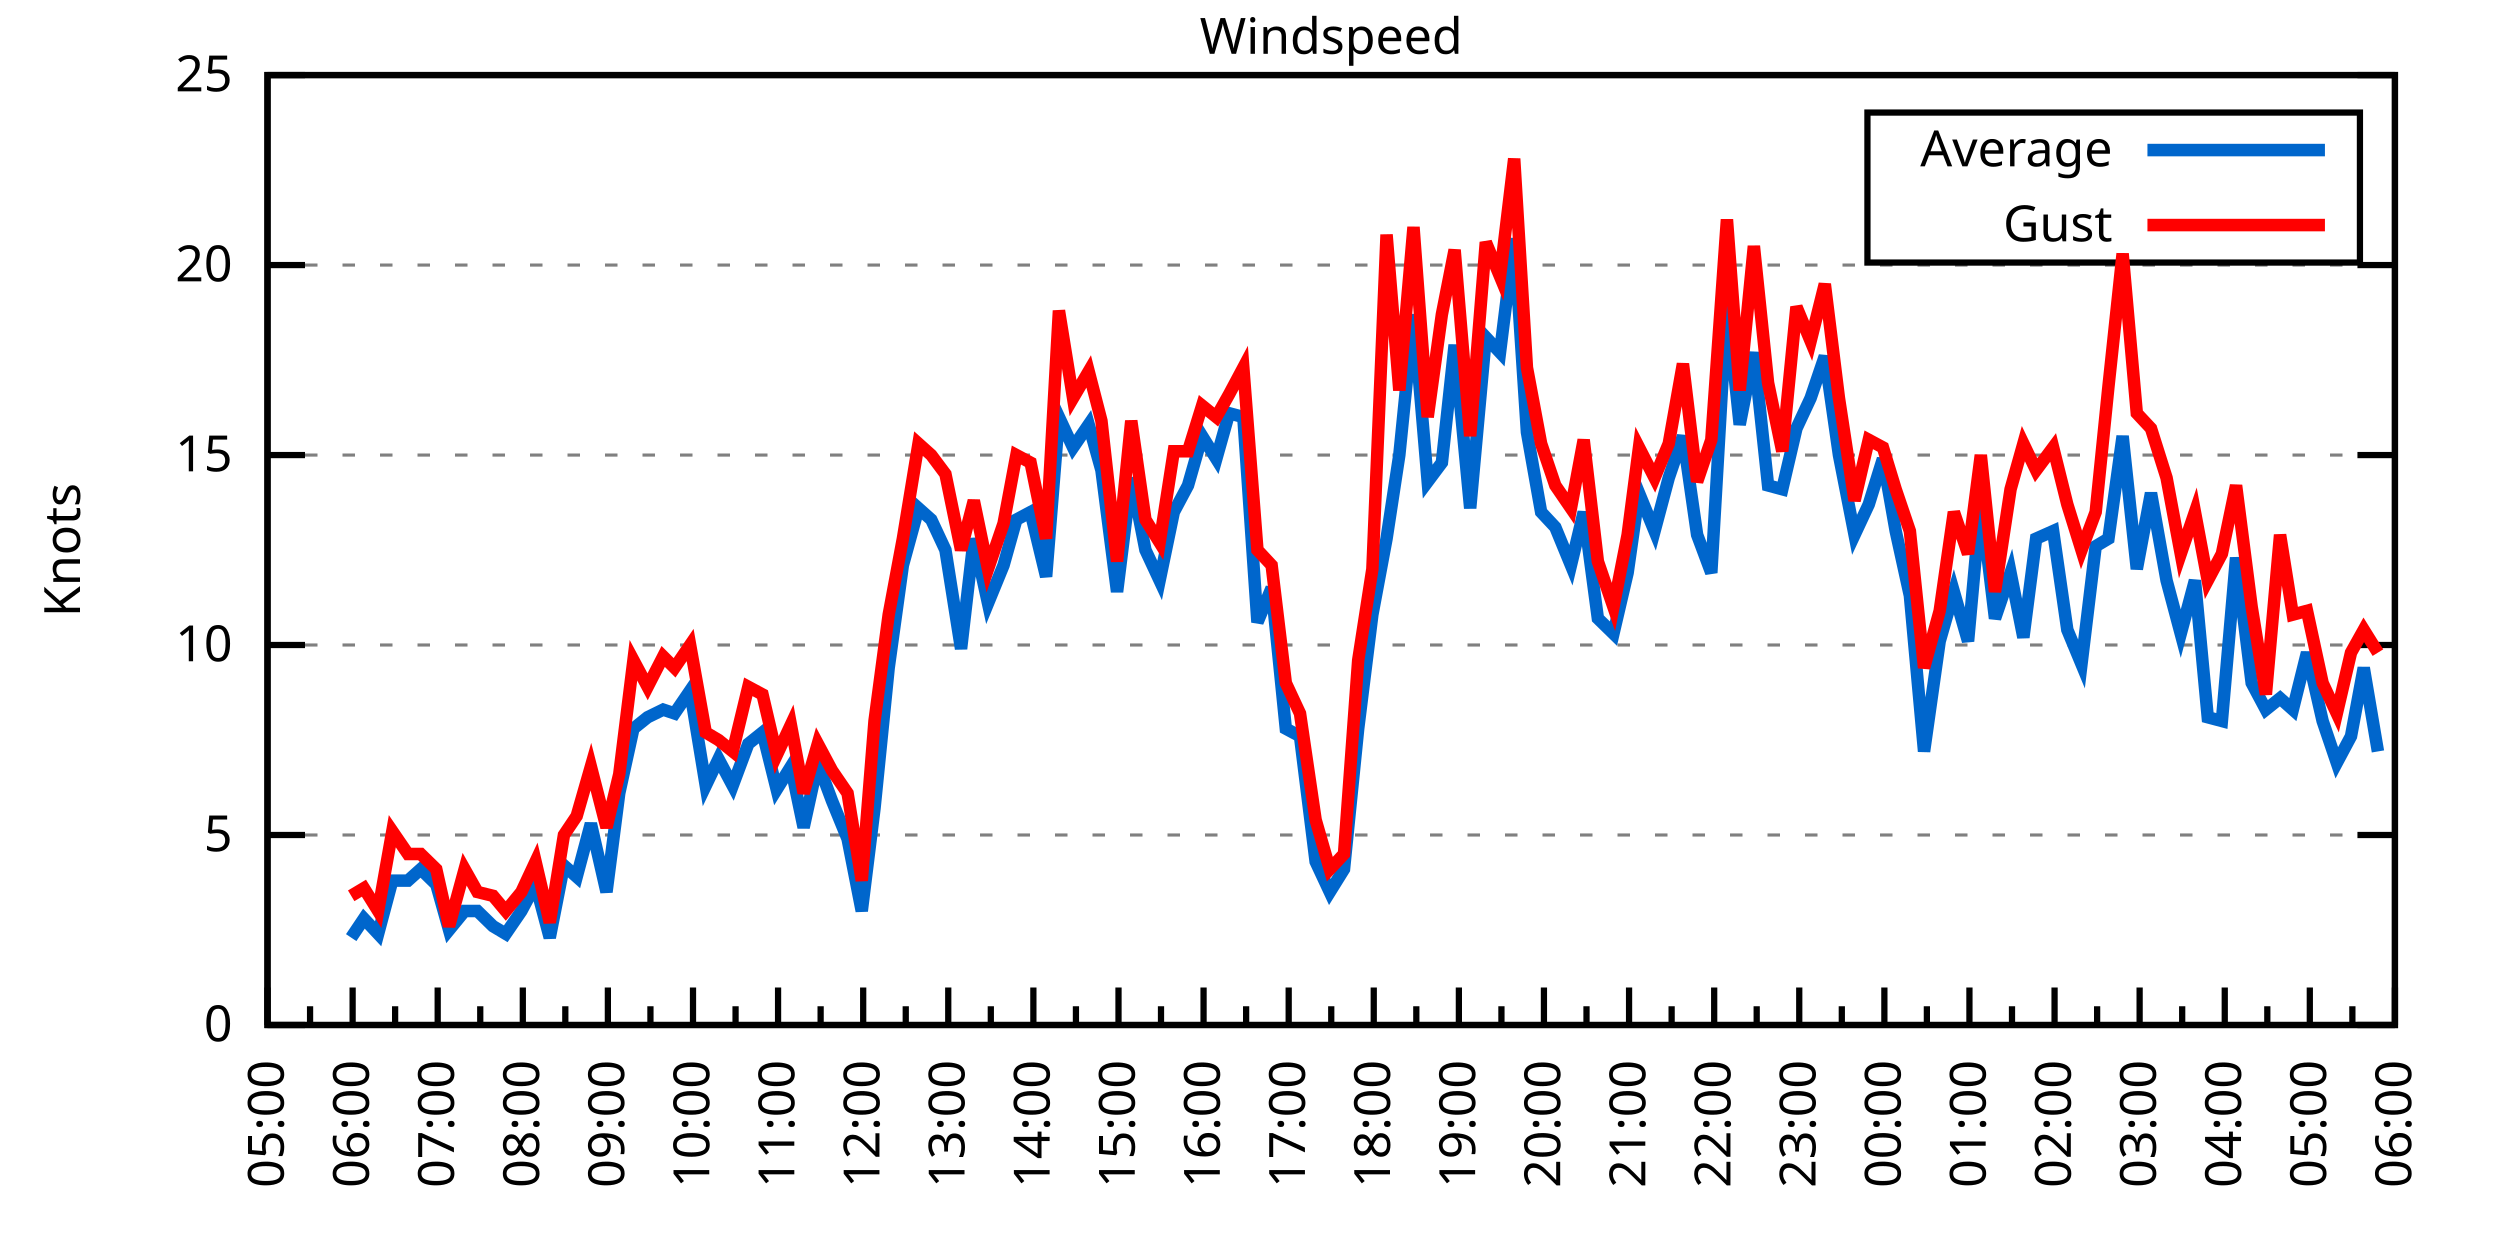
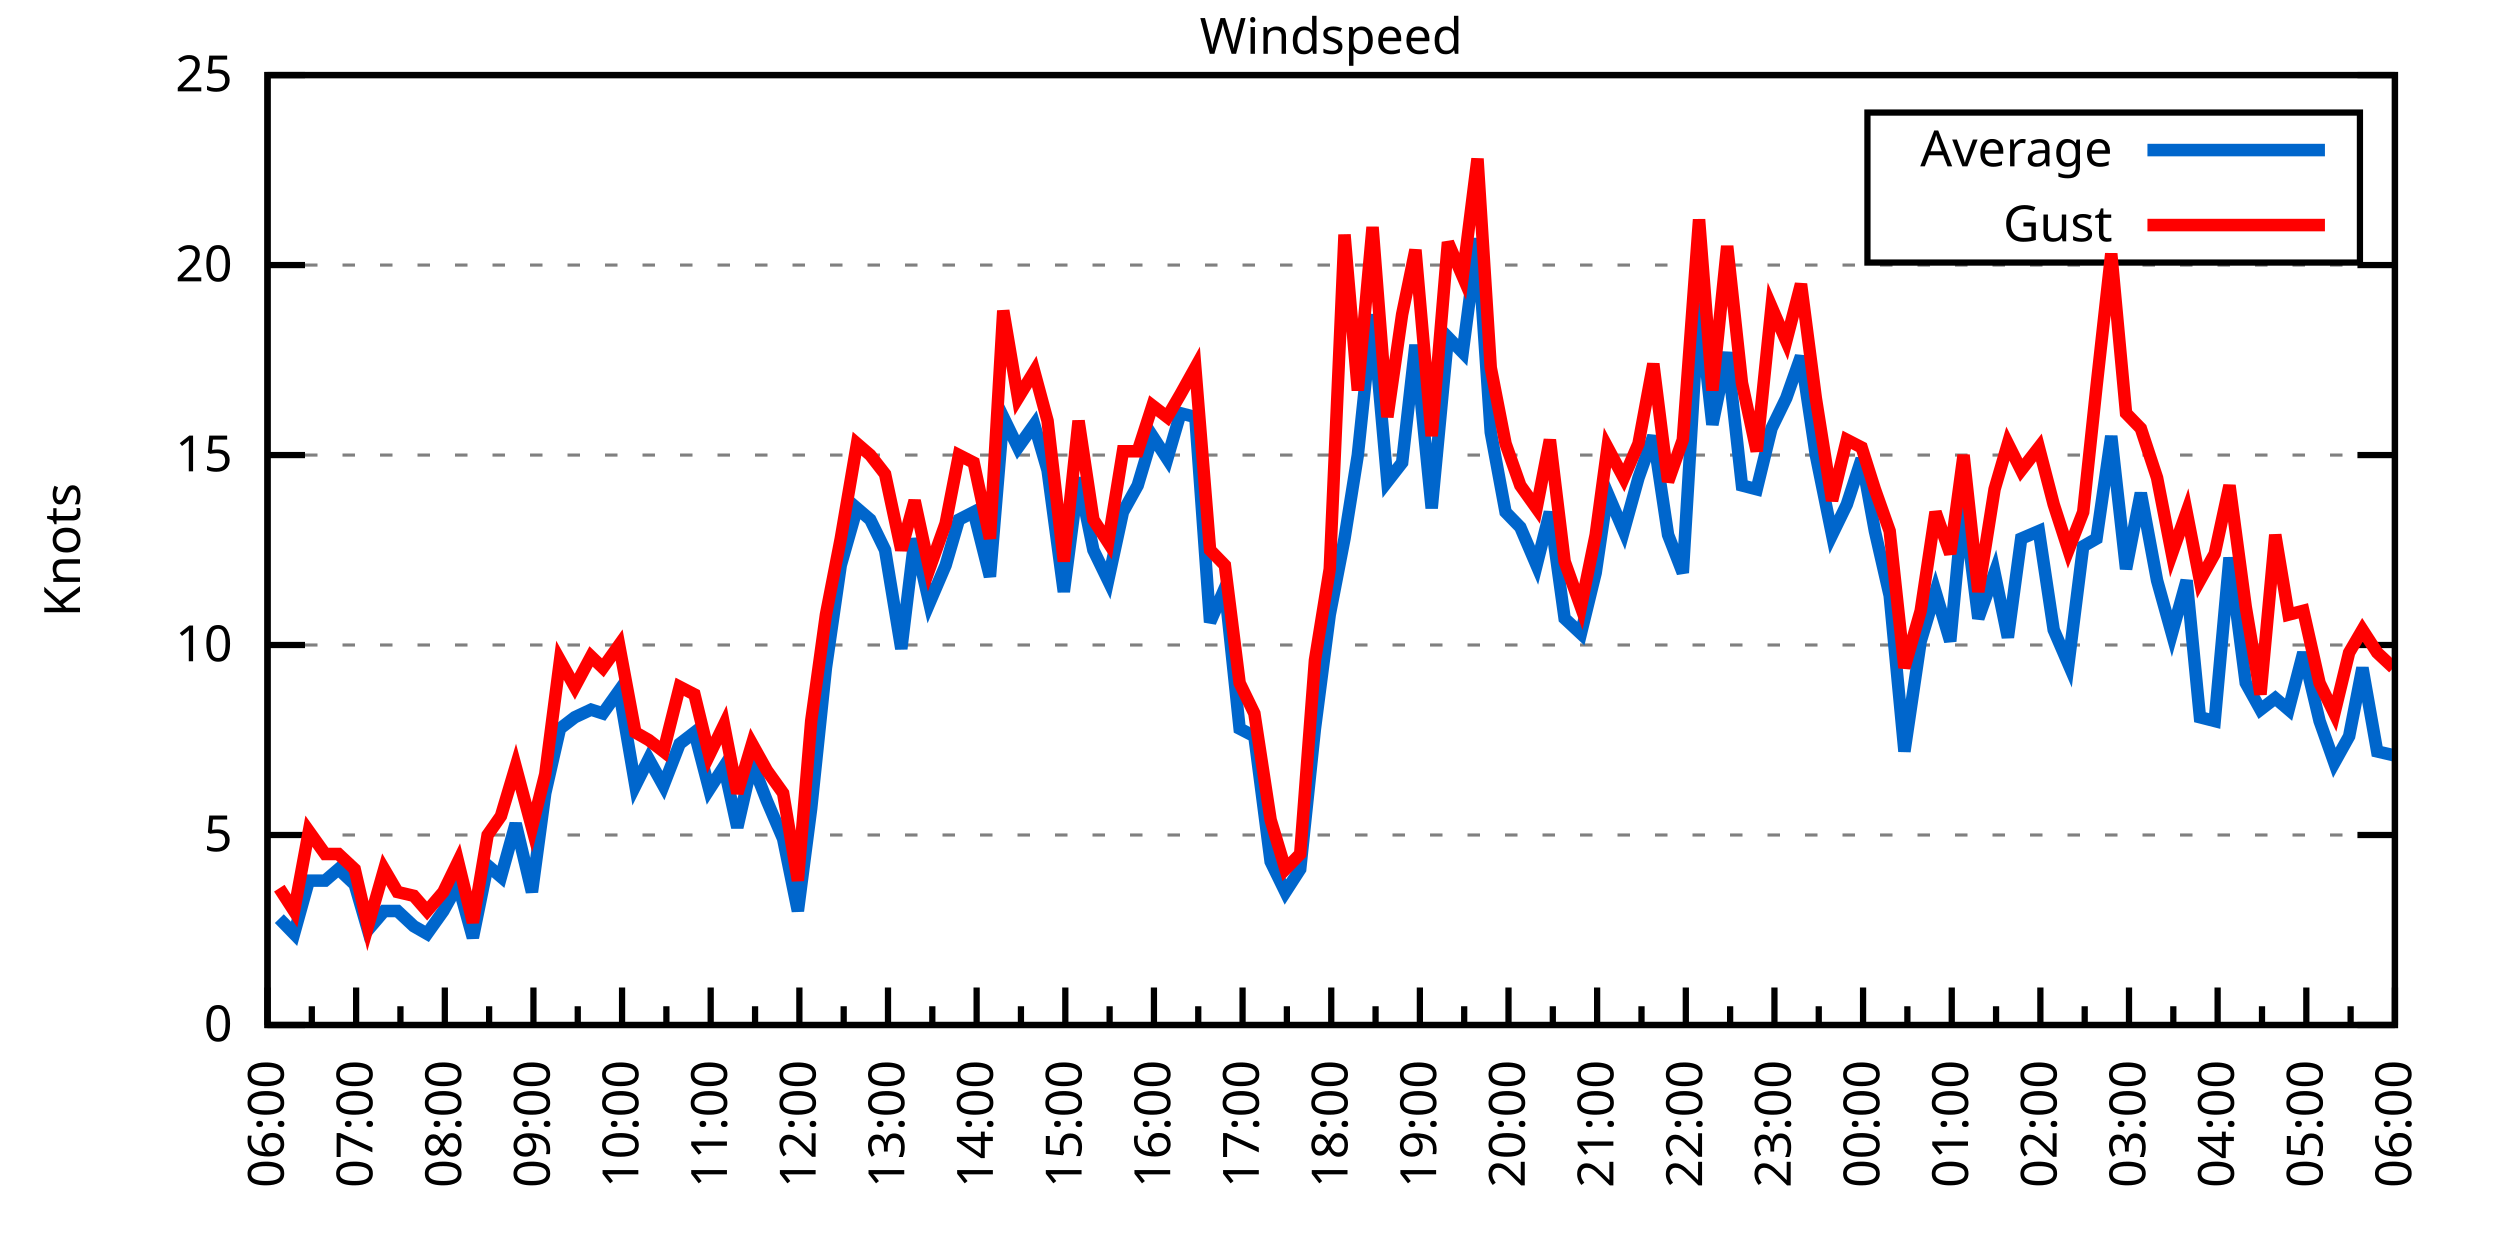
<svg xmlns="http://www.w3.org/2000/svg" xmlns:xlink="http://www.w3.org/1999/xlink" width="400" height="200" viewBox="0 0 400 200">
  <g id="gnuplot_canvas">
    <rect x="0" y="0" width="400" height="200" fill="none" />
    <defs>
      <circle id="gpDot" r="0.5" stroke-width="0.5" stroke="currentColor" />
      <path id="gpPt0" stroke-width="0.333" stroke="currentColor" d="M-1,0 h2 M0,-1 v2" />
      <path id="gpPt1" stroke-width="0.333" stroke="currentColor" d="M-1,-1 L1,1 M1,-1 L-1,1" />
      <path id="gpPt2" stroke-width="0.333" stroke="currentColor" d="M-1,0 L1,0 M0,-1 L0,1 M-1,-1 L1,1 M-1,1 L1,-1" />
      <rect id="gpPt3" stroke-width="0.333" stroke="currentColor" x="-1" y="-1" width="2" height="2" />
      <rect id="gpPt4" stroke-width="0.333" stroke="currentColor" fill="currentColor" x="-1" y="-1" width="2" height="2" />
      <circle id="gpPt5" stroke-width="0.333" stroke="currentColor" cx="0" cy="0" r="1" />
      <use xlink:href="#gpPt5" id="gpPt6" fill="currentColor" stroke="none" />
      <path id="gpPt7" stroke-width="0.333" stroke="currentColor" d="M0,-1.33 L-1.33,0.67 L1.33,0.67 z" />
      <use xlink:href="#gpPt7" id="gpPt8" fill="currentColor" stroke="none" />
      <use xlink:href="#gpPt7" id="gpPt9" stroke="currentColor" transform="rotate(180)" />
      <use xlink:href="#gpPt9" id="gpPt10" fill="currentColor" stroke="none" />
      <use xlink:href="#gpPt3" id="gpPt11" stroke="currentColor" transform="rotate(45)" />
      <use xlink:href="#gpPt11" id="gpPt12" fill="currentColor" stroke="none" />
      <path id="gpPt13" stroke-width="0.333" stroke="currentColor" d="M0,1.330 L1.265,0.411 L0.782,-1.067 L-0.782,-1.076 L-1.265,0.411 z" />
      <use xlink:href="#gpPt13" id="gpPt14" fill="currentColor" stroke="none" />
      <filter id="textbox" filterUnits="objectBoundingBox" x="0" y="0" height="1" width="1">
        <feFlood flood-color="white" flood-opacity="1" result="bgnd" />
        <feComposite in="SourceGraphic" in2="bgnd" operator="atop" />
      </filter>
      <filter id="greybox" filterUnits="objectBoundingBox" x="0" y="0" height="1" width="1">
        <feFlood flood-color="lightgrey" flood-opacity="1" result="grey" />
        <feComposite in="SourceGraphic" in2="grey" operator="atop" />
      </filter>
    </defs>
    <g fill="none" color="white" stroke="currentColor" stroke-width="1.00" stroke-linecap="butt" stroke-linejoin="miter">
</g>
    <g fill="none" color="black" stroke="currentColor" stroke-width="1.00" stroke-linecap="butt" stroke-linejoin="miter">
      <g stroke="none" shape-rendering="crispEdges">
        <polygon fill="rgb(255, 255, 255)" points="42.80,164.00 383.18,164.00 383.18,12.02 42.80,12.02 " />
      </g>
    </g>
    <g fill="none" color="black" stroke="currentColor" stroke-width="1.00" stroke-linecap="butt" stroke-linejoin="miter">
</g>
    <g fill="none" color="black" stroke="black" stroke-width="0.50" stroke-linecap="butt" stroke-linejoin="miter">
</g>
    <g fill="none" color="gray" stroke="currentColor" stroke-width="0.50" stroke-linecap="butt" stroke-linejoin="miter">
      <path stroke="gray" stroke-dasharray="2,4" class="gridline" d="M42.80,164.00 L383.19,164.00  " />
    </g>
    <g fill="none" color="gray" stroke="gray" stroke-width="1.00" stroke-linecap="butt" stroke-linejoin="miter">
</g>
    <g fill="none" color="black" stroke="currentColor" stroke-width="1.00" stroke-linecap="butt" stroke-linejoin="miter">
      <path stroke="black" d="M42.80,164.00 L48.80,164.00 M383.19,164.00 L377.19,164.00  " />
      <g transform="translate(37.20,166.60)" stroke="none" fill="black" font-family="Sans" font-size="8.00" text-anchor="end">
        <text>
          <tspan font-family="Sans"> 0</tspan>
        </text>
      </g>
    </g>
    <g fill="none" color="black" stroke="currentColor" stroke-width="1.00" stroke-linecap="butt" stroke-linejoin="miter">
</g>
    <g fill="none" color="black" stroke="black" stroke-width="0.50" stroke-linecap="butt" stroke-linejoin="miter">
</g>
    <g fill="none" color="gray" stroke="currentColor" stroke-width="0.50" stroke-linecap="butt" stroke-linejoin="miter">
      <path stroke="gray" stroke-dasharray="2,4" class="gridline" d="M42.80,133.60 L383.19,133.60  " />
    </g>
    <g fill="none" color="gray" stroke="gray" stroke-width="1.00" stroke-linecap="butt" stroke-linejoin="miter">
</g>
    <g fill="none" color="black" stroke="currentColor" stroke-width="1.00" stroke-linecap="butt" stroke-linejoin="miter">
      <path stroke="black" d="M42.80,133.60 L48.80,133.60 M383.19,133.60 L377.19,133.60  " />
      <g transform="translate(37.20,136.20)" stroke="none" fill="black" font-family="Sans" font-size="8.00" text-anchor="end">
        <text>
          <tspan font-family="Sans"> 5</tspan>
        </text>
      </g>
    </g>
    <g fill="none" color="black" stroke="currentColor" stroke-width="1.00" stroke-linecap="butt" stroke-linejoin="miter">
</g>
    <g fill="none" color="black" stroke="black" stroke-width="0.50" stroke-linecap="butt" stroke-linejoin="miter">
</g>
    <g fill="none" color="gray" stroke="currentColor" stroke-width="0.50" stroke-linecap="butt" stroke-linejoin="miter">
      <path stroke="gray" stroke-dasharray="2,4" class="gridline" d="M42.80,103.20 L383.19,103.20  " />
    </g>
    <g fill="none" color="gray" stroke="gray" stroke-width="1.00" stroke-linecap="butt" stroke-linejoin="miter">
</g>
    <g fill="none" color="black" stroke="currentColor" stroke-width="1.00" stroke-linecap="butt" stroke-linejoin="miter">
      <path stroke="black" d="M42.80,103.20 L48.80,103.20 M383.19,103.20 L377.19,103.20  " />
      <g transform="translate(37.20,105.80)" stroke="none" fill="black" font-family="Sans" font-size="8.00" text-anchor="end">
        <text>
          <tspan font-family="Sans"> 10</tspan>
        </text>
      </g>
    </g>
    <g fill="none" color="black" stroke="currentColor" stroke-width="1.00" stroke-linecap="butt" stroke-linejoin="miter">
</g>
    <g fill="none" color="black" stroke="black" stroke-width="0.50" stroke-linecap="butt" stroke-linejoin="miter">
</g>
    <g fill="none" color="gray" stroke="currentColor" stroke-width="0.50" stroke-linecap="butt" stroke-linejoin="miter">
      <path stroke="gray" stroke-dasharray="2,4" class="gridline" d="M42.80,72.81 L383.19,72.81  " />
    </g>
    <g fill="none" color="gray" stroke="gray" stroke-width="1.00" stroke-linecap="butt" stroke-linejoin="miter">
</g>
    <g fill="none" color="black" stroke="currentColor" stroke-width="1.00" stroke-linecap="butt" stroke-linejoin="miter">
      <path stroke="black" d="M42.80,72.81 L48.80,72.81 M383.19,72.81 L377.19,72.81  " />
      <g transform="translate(37.20,75.41)" stroke="none" fill="black" font-family="Sans" font-size="8.00" text-anchor="end">
        <text>
          <tspan font-family="Sans"> 15</tspan>
        </text>
      </g>
    </g>
    <g fill="none" color="black" stroke="currentColor" stroke-width="1.00" stroke-linecap="butt" stroke-linejoin="miter">
</g>
    <g fill="none" color="black" stroke="black" stroke-width="0.50" stroke-linecap="butt" stroke-linejoin="miter">
</g>
    <g fill="none" color="gray" stroke="currentColor" stroke-width="0.50" stroke-linecap="butt" stroke-linejoin="miter">
      <path stroke="gray" stroke-dasharray="2,4" class="gridline" d="M42.80,42.41 L383.19,42.41  " />
    </g>
    <g fill="none" color="gray" stroke="gray" stroke-width="1.00" stroke-linecap="butt" stroke-linejoin="miter">
</g>
    <g fill="none" color="black" stroke="currentColor" stroke-width="1.00" stroke-linecap="butt" stroke-linejoin="miter">
      <path stroke="black" d="M42.80,42.41 L48.80,42.41 M383.19,42.41 L377.19,42.41  " />
      <g transform="translate(37.20,45.01)" stroke="none" fill="black" font-family="Sans" font-size="8.00" text-anchor="end">
        <text>
          <tspan font-family="Sans"> 20</tspan>
        </text>
      </g>
    </g>
    <g fill="none" color="black" stroke="currentColor" stroke-width="1.00" stroke-linecap="butt" stroke-linejoin="miter">
</g>
    <g fill="none" color="black" stroke="black" stroke-width="0.50" stroke-linecap="butt" stroke-linejoin="miter">
</g>
    <g fill="none" color="gray" stroke="currentColor" stroke-width="0.50" stroke-linecap="butt" stroke-linejoin="miter">
      <path stroke="gray" stroke-dasharray="2,4" class="gridline" d="M42.80,12.01 L383.19,12.01  " />
    </g>
    <g fill="none" color="gray" stroke="gray" stroke-width="1.00" stroke-linecap="butt" stroke-linejoin="miter">
</g>
    <g fill="none" color="black" stroke="currentColor" stroke-width="1.00" stroke-linecap="butt" stroke-linejoin="miter">
      <path stroke="black" d="M42.80,12.01 L48.80,12.01 M383.19,12.01 L377.19,12.01  " />
      <g transform="translate(37.20,14.61)" stroke="none" fill="black" font-family="Sans" font-size="8.00" text-anchor="end">
        <text>
          <tspan font-family="Sans"> 25</tspan>
        </text>
      </g>
    </g>
    <g fill="none" color="black" stroke="currentColor" stroke-width="1.00" stroke-linecap="butt" stroke-linejoin="miter">
      <path stroke="black" d="M42.80,164.00 L42.80,158.00  " />
      <g transform="translate(45.40,169.60) rotate(270)" stroke="none" fill="black" font-family="Sans" font-size="8.00" text-anchor="end">
        <text>
+           <tspan font-family="Sans">06:00</tspan>
+         </text>
+       </g>
+     </g>
+     <g fill="none" color="black" stroke="currentColor" stroke-width="1.00" stroke-linecap="butt" stroke-linejoin="miter">
+       <path stroke="black" d="M49.89,164.00 L49.89,161.00 M56.98,164.00 L56.98,158.00  " />
+       <g transform="translate(59.58,169.60) rotate(270)" stroke="none" fill="black" font-family="Sans" font-size="8.00" text-anchor="end">
+         <text>
+           <tspan font-family="Sans">07:00</tspan>
+         </text>
+       </g>
+     </g>
+     <g fill="none" color="black" stroke="currentColor" stroke-width="1.00" stroke-linecap="butt" stroke-linejoin="miter">
+       <path stroke="black" d="M64.07,164.00 L64.07,161.00 M71.17,164.00 L71.17,158.00  " />
+       <g transform="translate(73.77,169.60) rotate(270)" stroke="none" fill="black" font-family="Sans" font-size="8.00" text-anchor="end">
+         <text>
+           <tspan font-family="Sans">08:00</tspan>
+         </text>
+       </g>
+     </g>
+     <g fill="none" color="black" stroke="currentColor" stroke-width="1.00" stroke-linecap="butt" stroke-linejoin="miter">
+       <path stroke="black" d="M78.26,164.00 L78.26,161.00 M85.35,164.00 L85.35,158.00  " />
+       <g transform="translate(87.95,169.60) rotate(270)" stroke="none" fill="black" font-family="Sans" font-size="8.00" text-anchor="end">
+         <text>
+           <tspan font-family="Sans">09:00</tspan>
+         </text>
+       </g>
+     </g>
+     <g fill="none" color="black" stroke="currentColor" stroke-width="1.00" stroke-linecap="butt" stroke-linejoin="miter">
+       <path stroke="black" d="M92.44,164.00 L92.44,161.00 M99.53,164.00 L99.53,158.00  " />
+       <g transform="translate(102.13,169.60) rotate(270)" stroke="none" fill="black" font-family="Sans" font-size="8.00" text-anchor="end">
+         <text>
+           <tspan font-family="Sans">10:00</tspan>
+         </text>
+       </g>
+     </g>
+     <g fill="none" color="black" stroke="currentColor" stroke-width="1.00" stroke-linecap="butt" stroke-linejoin="miter">
+       <path stroke="black" d="M106.62,164.00 L106.62,161.00 M113.71,164.00 L113.71,158.00  " />
+       <g transform="translate(116.31,169.60) rotate(270)" stroke="none" fill="black" font-family="Sans" font-size="8.00" text-anchor="end">
+         <text>
+           <tspan font-family="Sans">11:00</tspan>
+         </text>
+       </g>
+     </g>
+     <g fill="none" color="black" stroke="currentColor" stroke-width="1.00" stroke-linecap="butt" stroke-linejoin="miter">
+       <path stroke="black" d="M120.81,164.00 L120.81,161.00 M127.90,164.00 L127.90,158.00  " />
+       <g transform="translate(130.50,169.60) rotate(270)" stroke="none" fill="black" font-family="Sans" font-size="8.00" text-anchor="end">
+         <text>
+           <tspan font-family="Sans">12:00</tspan>
+         </text>
+       </g>
+     </g>
+     <g fill="none" color="black" stroke="currentColor" stroke-width="1.00" stroke-linecap="butt" stroke-linejoin="miter">
+       <path stroke="black" d="M134.99,164.00 L134.99,161.00 M142.08,164.00 L142.08,158.00  " />
+       <g transform="translate(144.68,169.60) rotate(270)" stroke="none" fill="black" font-family="Sans" font-size="8.00" text-anchor="end">
+         <text>
+           <tspan font-family="Sans">13:00</tspan>
+         </text>
+       </g>
+     </g>
+     <g fill="none" color="black" stroke="currentColor" stroke-width="1.00" stroke-linecap="butt" stroke-linejoin="miter">
+       <path stroke="black" d="M149.17,164.00 L149.17,161.00 M156.26,164.00 L156.26,158.00  " />
+       <g transform="translate(158.86,169.60) rotate(270)" stroke="none" fill="black" font-family="Sans" font-size="8.00" text-anchor="end">
+         <text>
+           <tspan font-family="Sans">14:00</tspan>
+         </text>
+       </g>
+     </g>
+     <g fill="none" color="black" stroke="currentColor" stroke-width="1.00" stroke-linecap="butt" stroke-linejoin="miter">
+       <path stroke="black" d="M163.35,164.00 L163.35,161.00 M170.45,164.00 L170.45,158.00  " />
+       <g transform="translate(173.05,169.60) rotate(270)" stroke="none" fill="black" font-family="Sans" font-size="8.00" text-anchor="end">
+         <text>
+           <tspan font-family="Sans">15:00</tspan>
+         </text>
+       </g>
+     </g>
+     <g fill="none" color="black" stroke="currentColor" stroke-width="1.00" stroke-linecap="butt" stroke-linejoin="miter">
+       <path stroke="black" d="M177.54,164.00 L177.54,161.00 M184.63,164.00 L184.63,158.00  " />
+       <g transform="translate(187.23,169.60) rotate(270)" stroke="none" fill="black" font-family="Sans" font-size="8.00" text-anchor="end">
+         <text>
+           <tspan font-family="Sans">16:00</tspan>
+         </text>
+       </g>
+     </g>
+     <g fill="none" color="black" stroke="currentColor" stroke-width="1.00" stroke-linecap="butt" stroke-linejoin="miter">
+       <path stroke="black" d="M191.72,164.00 L191.72,161.00 M198.81,164.00 L198.81,158.00  " />
+       <g transform="translate(201.41,169.60) rotate(270)" stroke="none" fill="black" font-family="Sans" font-size="8.00" text-anchor="end">
+         <text>
+           <tspan font-family="Sans">17:00</tspan>
+         </text>
+       </g>
+     </g>
+     <g fill="none" color="black" stroke="currentColor" stroke-width="1.00" stroke-linecap="butt" stroke-linejoin="miter">
+       <path stroke="black" d="M205.90,164.00 L205.90,161.00 M213.00,164.00 L213.00,158.00  " />
+       <g transform="translate(215.60,169.60) rotate(270)" stroke="none" fill="black" font-family="Sans" font-size="8.00" text-anchor="end">
+         <text>
+           <tspan font-family="Sans">18:00</tspan>
+         </text>
+       </g>
+     </g>
+     <g fill="none" color="black" stroke="currentColor" stroke-width="1.00" stroke-linecap="butt" stroke-linejoin="miter">
+       <path stroke="black" d="M220.09,164.00 L220.09,161.00 M227.18,164.00 L227.18,158.00  " />
+       <g transform="translate(229.78,169.60) rotate(270)" stroke="none" fill="black" font-family="Sans" font-size="8.00" text-anchor="end">
+         <text>
+           <tspan font-family="Sans">19:00</tspan>
+         </text>
+       </g>
+     </g>
+     <g fill="none" color="black" stroke="currentColor" stroke-width="1.00" stroke-linecap="butt" stroke-linejoin="miter">
+       <path stroke="black" d="M234.27,164.00 L234.27,161.00 M241.36,164.00 L241.36,158.00  " />
+       <g transform="translate(243.96,169.60) rotate(270)" stroke="none" fill="black" font-family="Sans" font-size="8.00" text-anchor="end">
+         <text>
+           <tspan font-family="Sans">20:00</tspan>
+         </text>
+       </g>
+     </g>
+     <g fill="none" color="black" stroke="currentColor" stroke-width="1.00" stroke-linecap="butt" stroke-linejoin="miter">
+       <path stroke="black" d="M248.45,164.00 L248.45,161.00 M255.54,164.00 L255.54,158.00  " />
+       <g transform="translate(258.14,169.60) rotate(270)" stroke="none" fill="black" font-family="Sans" font-size="8.00" text-anchor="end">
+         <text>
+           <tspan font-family="Sans">21:00</tspan>
+         </text>
+       </g>
+     </g>
+     <g fill="none" color="black" stroke="currentColor" stroke-width="1.00" stroke-linecap="butt" stroke-linejoin="miter">
+       <path stroke="black" d="M262.64,164.00 L262.64,161.00 M269.73,164.00 L269.73,158.00  " />
+       <g transform="translate(272.33,169.60) rotate(270)" stroke="none" fill="black" font-family="Sans" font-size="8.00" text-anchor="end">
+         <text>
+           <tspan font-family="Sans">22:00</tspan>
+         </text>
+       </g>
+     </g>
+     <g fill="none" color="black" stroke="currentColor" stroke-width="1.00" stroke-linecap="butt" stroke-linejoin="miter">
+       <path stroke="black" d="M276.82,164.00 L276.82,161.00 M283.91,164.00 L283.91,158.00  " />
+       <g transform="translate(286.51,169.60) rotate(270)" stroke="none" fill="black" font-family="Sans" font-size="8.00" text-anchor="end">
+         <text>
+           <tspan font-family="Sans">23:00</tspan>
+         </text>
+       </g>
+     </g>
+     <g fill="none" color="black" stroke="currentColor" stroke-width="1.00" stroke-linecap="butt" stroke-linejoin="miter">
+       <path stroke="black" d="M291.00,164.00 L291.00,161.00 M298.09,164.00 L298.09,158.00  " />
+       <g transform="translate(300.69,169.60) rotate(270)" stroke="none" fill="black" font-family="Sans" font-size="8.00" text-anchor="end">
+         <text>
+           <tspan font-family="Sans">00:00</tspan>
+         </text>
+       </g>
+     </g>
+     <g fill="none" color="black" stroke="currentColor" stroke-width="1.00" stroke-linecap="butt" stroke-linejoin="miter">
+       <path stroke="black" d="M305.18,164.00 L305.18,161.00 M312.28,164.00 L312.28,158.00  " />
+       <g transform="translate(314.88,169.60) rotate(270)" stroke="none" fill="black" font-family="Sans" font-size="8.00" text-anchor="end">
+         <text>
+           <tspan font-family="Sans">01:00</tspan>
+         </text>
+       </g>
+     </g>
+     <g fill="none" color="black" stroke="currentColor" stroke-width="1.00" stroke-linecap="butt" stroke-linejoin="miter">
+       <path stroke="black" d="M319.37,164.00 L319.37,161.00 M326.46,164.00 L326.46,158.00  " />
+       <g transform="translate(329.06,169.60) rotate(270)" stroke="none" fill="black" font-family="Sans" font-size="8.00" text-anchor="end">
+         <text>
+           <tspan font-family="Sans">02:00</tspan>
+         </text>
+       </g>
+     </g>
+     <g fill="none" color="black" stroke="currentColor" stroke-width="1.00" stroke-linecap="butt" stroke-linejoin="miter">
+       <path stroke="black" d="M333.55,164.00 L333.55,161.00 M340.64,164.00 L340.64,158.00  " />
+       <g transform="translate(343.24,169.60) rotate(270)" stroke="none" fill="black" font-family="Sans" font-size="8.00" text-anchor="end">
+         <text>
+           <tspan font-family="Sans">03:00</tspan>
+         </text>
+       </g>
+     </g>
+     <g fill="none" color="black" stroke="currentColor" stroke-width="1.00" stroke-linecap="butt" stroke-linejoin="miter">
+       <path stroke="black" d="M347.73,164.00 L347.73,161.00 M354.82,164.00 L354.82,158.00  " />
+       <g transform="translate(357.42,169.60) rotate(270)" stroke="none" fill="black" font-family="Sans" font-size="8.00" text-anchor="end">
+         <text>
+           <tspan font-family="Sans">04:00</tspan>
+         </text>
+       </g>
+     </g>
+     <g fill="none" color="black" stroke="currentColor" stroke-width="1.00" stroke-linecap="butt" stroke-linejoin="miter">
+       <path stroke="black" d="M361.92,164.00 L361.92,161.00 M369.01,164.00 L369.01,158.00  " />
+       <g transform="translate(371.61,169.60) rotate(270)" stroke="none" fill="black" font-family="Sans" font-size="8.00" text-anchor="end">
+         <text>
          <tspan font-family="Sans">05:00</tspan>
        </text>
      </g>
    </g>
    <g fill="none" color="black" stroke="currentColor" stroke-width="1.00" stroke-linecap="butt" stroke-linejoin="miter">
-       <path stroke="black" d="M49.61,164.00 L49.61,161.00 M56.42,164.00 L56.42,158.00  " />
-       <g transform="translate(59.02,169.60) rotate(270)" stroke="none" fill="black" font-family="Sans" font-size="8.00" text-anchor="end">
-         <text>
-           <tspan font-family="Sans">06:00</tspan>
-         </text>
-       </g>
-     </g>
-     <g fill="none" color="black" stroke="currentColor" stroke-width="1.00" stroke-linecap="butt" stroke-linejoin="miter">
-       <path stroke="black" d="M63.22,164.00 L63.22,161.00 M70.03,164.00 L70.03,158.00  " />
-       <g transform="translate(72.63,169.60) rotate(270)" stroke="none" fill="black" font-family="Sans" font-size="8.00" text-anchor="end">
-         <text>
-           <tspan font-family="Sans">07:00</tspan>
-         </text>
-       </g>
-     </g>
-     <g fill="none" color="black" stroke="currentColor" stroke-width="1.00" stroke-linecap="butt" stroke-linejoin="miter">
-       <path stroke="black" d="M76.84,164.00 L76.84,161.00 M83.65,164.00 L83.65,158.00  " />
-       <g transform="translate(86.25,169.60) rotate(270)" stroke="none" fill="black" font-family="Sans" font-size="8.00" text-anchor="end">
-         <text>
-           <tspan font-family="Sans">08:00</tspan>
-         </text>
-       </g>
-     </g>
-     <g fill="none" color="black" stroke="currentColor" stroke-width="1.00" stroke-linecap="butt" stroke-linejoin="miter">
-       <path stroke="black" d="M90.45,164.00 L90.45,161.00 M97.26,164.00 L97.26,158.00  " />
-       <g transform="translate(99.86,169.60) rotate(270)" stroke="none" fill="black" font-family="Sans" font-size="8.00" text-anchor="end">
-         <text>
-           <tspan font-family="Sans">09:00</tspan>
-         </text>
-       </g>
-     </g>
-     <g fill="none" color="black" stroke="currentColor" stroke-width="1.00" stroke-linecap="butt" stroke-linejoin="miter">
-       <path stroke="black" d="M104.07,164.00 L104.07,161.00 M110.88,164.00 L110.88,158.00  " />
-       <g transform="translate(113.48,169.60) rotate(270)" stroke="none" fill="black" font-family="Sans" font-size="8.00" text-anchor="end">
-         <text>
-           <tspan font-family="Sans">10:00</tspan>
-         </text>
-       </g>
-     </g>
-     <g fill="none" color="black" stroke="currentColor" stroke-width="1.00" stroke-linecap="butt" stroke-linejoin="miter">
-       <path stroke="black" d="M117.69,164.00 L117.69,161.00 M124.49,164.00 L124.49,158.00  " />
-       <g transform="translate(127.09,169.60) rotate(270)" stroke="none" fill="black" font-family="Sans" font-size="8.00" text-anchor="end">
-         <text>
-           <tspan font-family="Sans">11:00</tspan>
-         </text>
-       </g>
-     </g>
-     <g fill="none" color="black" stroke="currentColor" stroke-width="1.00" stroke-linecap="butt" stroke-linejoin="miter">
-       <path stroke="black" d="M131.30,164.00 L131.30,161.00 M138.11,164.00 L138.11,158.00  " />
-       <g transform="translate(140.71,169.60) rotate(270)" stroke="none" fill="black" font-family="Sans" font-size="8.00" text-anchor="end">
-         <text>
-           <tspan font-family="Sans">12:00</tspan>
-         </text>
-       </g>
-     </g>
-     <g fill="none" color="black" stroke="currentColor" stroke-width="1.00" stroke-linecap="butt" stroke-linejoin="miter">
-       <path stroke="black" d="M144.92,164.00 L144.92,161.00 M151.72,164.00 L151.72,158.00  " />
-       <g transform="translate(154.32,169.60) rotate(270)" stroke="none" fill="black" font-family="Sans" font-size="8.00" text-anchor="end">
-         <text>
-           <tspan font-family="Sans">13:00</tspan>
-         </text>
-       </g>
-     </g>
-     <g fill="none" color="black" stroke="currentColor" stroke-width="1.00" stroke-linecap="butt" stroke-linejoin="miter">
-       <path stroke="black" d="M158.53,164.00 L158.53,161.00 M165.34,164.00 L165.34,158.00  " />
-       <g transform="translate(167.94,169.60) rotate(270)" stroke="none" fill="black" font-family="Sans" font-size="8.00" text-anchor="end">
-         <text>
-           <tspan font-family="Sans">14:00</tspan>
-         </text>
-       </g>
-     </g>
-     <g fill="none" color="black" stroke="currentColor" stroke-width="1.00" stroke-linecap="butt" stroke-linejoin="miter">
-       <path stroke="black" d="M172.15,164.00 L172.15,161.00 M178.96,164.00 L178.96,158.00  " />
-       <g transform="translate(181.56,169.60) rotate(270)" stroke="none" fill="black" font-family="Sans" font-size="8.00" text-anchor="end">
-         <text>
-           <tspan font-family="Sans">15:00</tspan>
-         </text>
-       </g>
-     </g>
-     <g fill="none" color="black" stroke="currentColor" stroke-width="1.00" stroke-linecap="butt" stroke-linejoin="miter">
-       <path stroke="black" d="M185.76,164.00 L185.76,161.00 M192.57,164.00 L192.57,158.00  " />
-       <g transform="translate(195.17,169.60) rotate(270)" stroke="none" fill="black" font-family="Sans" font-size="8.00" text-anchor="end">
-         <text>
-           <tspan font-family="Sans">16:00</tspan>
-         </text>
-       </g>
-     </g>
-     <g fill="none" color="black" stroke="currentColor" stroke-width="1.00" stroke-linecap="butt" stroke-linejoin="miter">
-       <path stroke="black" d="M199.38,164.00 L199.38,161.00 M206.19,164.00 L206.19,158.00  " />
-       <g transform="translate(208.79,169.60) rotate(270)" stroke="none" fill="black" font-family="Sans" font-size="8.00" text-anchor="end">
-         <text>
-           <tspan font-family="Sans">17:00</tspan>
-         </text>
-       </g>
-     </g>
-     <g fill="none" color="black" stroke="currentColor" stroke-width="1.00" stroke-linecap="butt" stroke-linejoin="miter">
-       <path stroke="black" d="M213.00,164.00 L213.00,161.00 M219.80,164.00 L219.80,158.00  " />
-       <g transform="translate(222.40,169.60) rotate(270)" stroke="none" fill="black" font-family="Sans" font-size="8.00" text-anchor="end">
-         <text>
-           <tspan font-family="Sans">18:00</tspan>
-         </text>
-       </g>
-     </g>
-     <g fill="none" color="black" stroke="currentColor" stroke-width="1.00" stroke-linecap="butt" stroke-linejoin="miter">
-       <path stroke="black" d="M226.61,164.00 L226.61,161.00 M233.42,164.00 L233.42,158.00  " />
-       <g transform="translate(236.02,169.60) rotate(270)" stroke="none" fill="black" font-family="Sans" font-size="8.00" text-anchor="end">
-         <text>
-           <tspan font-family="Sans">19:00</tspan>
-         </text>
-       </g>
-     </g>
-     <g fill="none" color="black" stroke="currentColor" stroke-width="1.00" stroke-linecap="butt" stroke-linejoin="miter">
-       <path stroke="black" d="M240.23,164.00 L240.23,161.00 M247.03,164.00 L247.03,158.00  " />
-       <g transform="translate(249.63,169.60) rotate(270)" stroke="none" fill="black" font-family="Sans" font-size="8.00" text-anchor="end">
-         <text>
-           <tspan font-family="Sans">20:00</tspan>
-         </text>
-       </g>
-     </g>
-     <g fill="none" color="black" stroke="currentColor" stroke-width="1.00" stroke-linecap="butt" stroke-linejoin="miter">
-       <path stroke="black" d="M253.84,164.00 L253.84,161.00 M260.65,164.00 L260.65,158.00  " />
-       <g transform="translate(263.25,169.60) rotate(270)" stroke="none" fill="black" font-family="Sans" font-size="8.00" text-anchor="end">
-         <text>
-           <tspan font-family="Sans">21:00</tspan>
-         </text>
-       </g>
-     </g>
-     <g fill="none" color="black" stroke="currentColor" stroke-width="1.00" stroke-linecap="butt" stroke-linejoin="miter">
-       <path stroke="black" d="M267.46,164.00 L267.46,161.00 M274.27,164.00 L274.27,158.00  " />
-       <g transform="translate(276.87,169.60) rotate(270)" stroke="none" fill="black" font-family="Sans" font-size="8.00" text-anchor="end">
-         <text>
-           <tspan font-family="Sans">22:00</tspan>
-         </text>
-       </g>
-     </g>
-     <g fill="none" color="black" stroke="currentColor" stroke-width="1.00" stroke-linecap="butt" stroke-linejoin="miter">
-       <path stroke="black" d="M281.07,164.00 L281.07,161.00 M287.88,164.00 L287.88,158.00  " />
-       <g transform="translate(290.48,169.60) rotate(270)" stroke="none" fill="black" font-family="Sans" font-size="8.00" text-anchor="end">
-         <text>
-           <tspan font-family="Sans">23:00</tspan>
-         </text>
-       </g>
-     </g>
-     <g fill="none" color="black" stroke="currentColor" stroke-width="1.00" stroke-linecap="butt" stroke-linejoin="miter">
-       <path stroke="black" d="M294.69,164.00 L294.69,161.00 M301.50,164.00 L301.50,158.00  " />
-       <g transform="translate(304.10,169.60) rotate(270)" stroke="none" fill="black" font-family="Sans" font-size="8.00" text-anchor="end">
-         <text>
-           <tspan font-family="Sans">00:00</tspan>
-         </text>
-       </g>
-     </g>
-     <g fill="none" color="black" stroke="currentColor" stroke-width="1.00" stroke-linecap="butt" stroke-linejoin="miter">
-       <path stroke="black" d="M308.30,164.00 L308.30,161.00 M315.11,164.00 L315.11,158.00  " />
-       <g transform="translate(317.71,169.60) rotate(270)" stroke="none" fill="black" font-family="Sans" font-size="8.00" text-anchor="end">
-         <text>
-           <tspan font-family="Sans">01:00</tspan>
-         </text>
-       </g>
-     </g>
-     <g fill="none" color="black" stroke="currentColor" stroke-width="1.00" stroke-linecap="butt" stroke-linejoin="miter">
-       <path stroke="black" d="M321.92,164.00 L321.92,161.00 M328.73,164.00 L328.73,158.00  " />
-       <g transform="translate(331.33,169.60) rotate(270)" stroke="none" fill="black" font-family="Sans" font-size="8.00" text-anchor="end">
-         <text>
-           <tspan font-family="Sans">02:00</tspan>
-         </text>
-       </g>
-     </g>
-     <g fill="none" color="black" stroke="currentColor" stroke-width="1.00" stroke-linecap="butt" stroke-linejoin="miter">
-       <path stroke="black" d="M335.54,164.00 L335.54,161.00 M342.34,164.00 L342.34,158.00  " />
-       <g transform="translate(344.94,169.60) rotate(270)" stroke="none" fill="black" font-family="Sans" font-size="8.00" text-anchor="end">
-         <text>
-           <tspan font-family="Sans">03:00</tspan>
-         </text>
-       </g>
-     </g>
-     <g fill="none" color="black" stroke="currentColor" stroke-width="1.00" stroke-linecap="butt" stroke-linejoin="miter">
-       <path stroke="black" d="M349.15,164.00 L349.15,161.00 M355.96,164.00 L355.96,158.00  " />
-       <g transform="translate(358.56,169.60) rotate(270)" stroke="none" fill="black" font-family="Sans" font-size="8.00" text-anchor="end">
-         <text>
-           <tspan font-family="Sans">04:00</tspan>
-         </text>
-       </g>
-     </g>
-     <g fill="none" color="black" stroke="currentColor" stroke-width="1.00" stroke-linecap="butt" stroke-linejoin="miter">
-       <path stroke="black" d="M362.77,164.00 L362.77,161.00 M369.57,164.00 L369.57,158.00  " />
-       <g transform="translate(372.17,169.60) rotate(270)" stroke="none" fill="black" font-family="Sans" font-size="8.00" text-anchor="end">
-         <text>
-           <tspan font-family="Sans">05:00</tspan>
-         </text>
-       </g>
-     </g>
-     <g fill="none" color="black" stroke="currentColor" stroke-width="1.00" stroke-linecap="butt" stroke-linejoin="miter">
-       <path stroke="black" d="M376.38,164.00 L376.38,161.00 M383.19,164.00 L383.19,158.00  " />
+       <path stroke="black" d="M376.10,164.00 L376.10,161.00 M383.19,164.00 L383.19,158.00  " />
      <g transform="translate(385.79,169.60) rotate(270)" stroke="none" fill="black" font-family="Sans" font-size="8.00" text-anchor="end">
        <text>
          <tspan font-family="Sans">06:00</tspan>
        </text>
      </g>
    </g>
    <g fill="none" color="black" stroke="currentColor" stroke-width="1.00" stroke-linecap="butt" stroke-linejoin="miter">
</g>
    <g fill="none" color="black" stroke="currentColor" stroke-width="1.00" stroke-linecap="butt" stroke-linejoin="miter">
      <path stroke="black" d="M42.80,12.01 L42.80,164.00 L383.19,164.00 L383.19,12.01 L42.80,12.01 Z  " />
    </g>
    <g fill="none" color="black" stroke="currentColor" stroke-width="1.00" stroke-linecap="butt" stroke-linejoin="miter">
      <g transform="translate(12.80,88.01) rotate(270)" stroke="none" fill="black" font-family="Sans" font-size="8.00" text-anchor="middle">
        <text>
          <tspan font-family="Sans">Knots</tspan>
        </text>
      </g>
    </g>
    <g fill="none" color="black" stroke="currentColor" stroke-width="1.00" stroke-linecap="butt" stroke-linejoin="miter">
</g>
    <g fill="none" color="black" stroke="currentColor" stroke-width="1.00" stroke-linecap="butt" stroke-linejoin="miter">
      <path stroke="black" d="M298.79,42.01 L298.79,18.01 L377.59,18.01 L377.59,42.01 L298.79,42.01 Z  " />
    </g>
    <g id="Windspeed_plot_1">
      <g fill="none" color="white" stroke="black" stroke-width="2.00" stroke-linecap="butt" stroke-linejoin="miter">
</g>
      <g fill="none" color="black" stroke="currentColor" stroke-width="2.00" stroke-linecap="butt" stroke-linejoin="miter">
        <g transform="translate(337.99,26.61)" stroke="none" fill="black" font-family="Sans" font-size="8.00" text-anchor="end">
          <text>
            <tspan font-family="Sans">Average</tspan>
          </text>
        </g>
      </g>
      <g fill="none" color="black" stroke="currentColor" stroke-width="2.00" stroke-linecap="butt" stroke-linejoin="miter">
-         <path stroke="rgb(  0, 102, 204)" d="M343.59,24.01 L371.99,24.01 M56.19,150.02 L58.23,146.98 L60.50,149.41 L62.77,140.90 L65.27,140.90 L67.31,139.07   L69.80,141.51 L71.85,148.80 L74.34,145.76 L76.39,145.76 L78.88,148.19 L80.92,149.41 L83.42,145.76 L85.69,141.51   L87.96,150.02 L90.23,138.47 L92.27,140.29 L94.54,131.78 L97.04,142.72 L99.08,126.91 L101.35,116.58 L103.62,114.76   L106.11,113.54 L107.93,114.15 L110.42,110.50 L112.92,125.70 L114.96,121.44 L117.23,125.70 L119.73,119.01 L122.00,117.19   L124.27,126.31 L126.54,122.66 L128.58,132.39 L130.85,122.05 L133.12,128.13 L135.61,134.21 L137.88,145.76 L139.92,129.35   L142.19,106.85 L144.46,90.44 L146.96,81.32 L149.00,83.14 L151.27,88.00 L153.77,103.81 L155.81,86.18 L158.08,96.52   L160.57,90.44 L162.62,83.14 L164.89,81.93 L167.38,92.26 L169.43,66.73 L171.69,71.59 L174.19,67.94 L176.23,75.24   L178.73,94.69 L181.00,76.45 L183.27,88.00 L185.54,92.87 L187.81,81.93 L190.08,77.67 L192.34,69.77 L194.61,73.41   L196.66,66.12 L198.93,66.73 L201.19,99.56 L203.46,94.08 L205.73,116.58 L208.00,117.80 L210.50,137.86 L212.77,142.72   L215.04,139.07 L217.31,116.58 L219.58,98.34 L221.85,86.18 L223.89,72.81 L226.16,50.31 L228.43,77.06 L230.70,74.02   L232.74,55.18 L235.23,81.32 L237.73,53.96 L240.00,56.39 L242.27,38.15 L244.31,69.16 L246.58,81.93 L248.85,84.36   L251.35,90.44 L253.39,81.93 L255.66,98.95 L258.15,101.38 L260.42,91.65 L262.24,78.89 L264.73,84.97 L267.00,76.45   L269.27,69.77 L271.54,85.57 L273.81,91.65 L276.31,48.49 L278.35,67.94 L280.62,56.39 L282.89,77.67 L285.16,78.28   L287.43,68.55 L289.70,63.69 L291.97,57.00 L294.23,72.81 L296.73,85.57 L299.00,80.71 L301.27,73.41 L303.31,84.97   L305.58,95.30 L307.85,120.23 L310.35,102.60 L312.62,94.69 L314.89,102.60 L316.93,80.10 L319.20,98.95 L321.69,91.65   L323.74,101.99 L325.78,86.18 L328.50,84.97 L330.77,100.77 L333.04,106.24 L335.31,87.40 L337.35,86.18 L339.62,69.77   L341.89,91.04 L344.16,78.89 L346.65,92.87 L348.92,101.38 L351.19,92.87 L353.24,114.76 L355.50,115.36 L357.77,89.22   L360.27,109.28 L362.54,113.54 L364.81,111.72 L366.85,113.54 L369.12,104.42 L371.62,115.36 L373.89,122.05 L376.16,117.80   L378.20,106.85 L380.47,120.23  " />
+         <path stroke="rgb(  0, 102, 204)" d="M343.59,24.01 L371.99,24.01 M44.69,146.98 L47.05,149.41 L49.42,140.90 L52.02,140.90 L54.15,139.07 L56.75,141.51   L58.87,148.80 L61.47,145.76 L63.60,145.76 L66.20,148.19 L68.33,149.41 L70.93,145.76 L73.29,141.51 L75.66,150.02   L78.02,138.47 L80.15,140.29 L82.51,131.78 L85.11,142.72 L87.24,126.91 L89.60,116.58 L91.97,114.76 L94.57,113.54   L96.46,114.15 L99.06,110.50 L101.66,125.70 L103.79,121.44 L106.15,125.70 L108.75,119.01 L111.11,117.19 L113.48,126.31   L115.84,122.66 L117.97,132.39 L120.33,122.05 L122.70,128.13 L125.30,134.21 L127.66,145.76 L129.79,129.35 L132.15,106.85   L134.52,90.44 L137.12,81.32 L139.24,83.14 L141.61,88.00 L144.21,103.81 L146.34,86.18 L148.70,96.52 L151.30,90.44   L153.43,83.14 L155.79,81.93 L158.39,92.26 L160.52,66.73 L162.88,71.59 L165.48,67.94 L167.61,75.24 L170.21,94.69   L172.57,76.45 L174.94,88.00 L177.30,92.87 L179.67,81.93 L182.03,77.67 L184.39,69.77 L186.76,73.41 L188.88,66.12   L191.25,66.73 L193.61,99.56 L195.98,94.08 L198.34,116.58 L200.70,117.80 L203.30,137.86 L205.67,142.72 L208.03,139.07   L210.39,116.58 L212.76,98.34 L215.12,86.18 L217.25,72.81 L219.61,50.31 L221.98,77.06 L224.34,74.02 L226.47,55.18   L229.07,81.32 L231.67,53.96 L234.03,56.39 L236.40,38.15 L238.52,69.16 L240.89,81.93 L243.25,84.36 L245.85,90.44   L247.98,81.93 L250.34,98.95 L252.94,101.38 L255.31,91.65 L257.20,78.89 L259.80,84.97 L262.16,76.45 L264.53,69.77   L266.89,85.57 L269.25,91.65 L271.85,48.49 L273.98,67.94 L276.35,56.39 L278.71,77.67 L281.07,78.28 L283.44,68.55   L285.80,63.69 L288.16,57.00 L290.53,72.81 L293.13,85.57 L295.49,80.71 L297.86,73.41 L299.98,84.97 L302.35,95.30   L304.71,120.23 L307.31,102.60 L309.68,94.69 L312.04,102.60 L314.17,80.10 L316.53,98.95 L319.13,91.65 L321.26,101.99   L323.39,86.18 L326.22,84.97 L328.59,100.77 L330.95,106.24 L333.31,87.40 L335.44,86.18 L337.80,69.77 L340.17,91.04   L342.53,78.89 L345.13,92.87 L347.50,101.38 L349.86,92.87 L351.99,114.76 L354.35,115.36 L356.72,89.22 L359.32,109.28   L361.68,113.54 L364.04,111.72 L366.17,113.54 L368.53,104.42 L371.13,115.36 L373.50,122.05 L375.86,117.80 L377.99,106.85   L380.35,120.23 L382.95,120.83  " />
      </g>
    </g>
    <g id="Windspeed_plot_2">
      <g fill="none" color="black" stroke="currentColor" stroke-width="2.00" stroke-linecap="butt" stroke-linejoin="miter">
        <g transform="translate(337.99,38.61)" stroke="none" fill="black" font-family="Sans" font-size="8.00" text-anchor="end">
          <text>
            <tspan font-family="Sans">Gust</tspan>
          </text>
        </g>
      </g>
      <g fill="none" color="black" stroke="currentColor" stroke-width="2.00" stroke-linecap="butt" stroke-linejoin="miter">
-         <path stroke="rgb(255,   0,   0)" d="M343.59,36.01 L371.99,36.01 M56.19,143.33 L58.23,142.11 L60.50,145.76 L62.77,132.99 L65.27,136.64 L67.31,136.64   L69.80,139.07 L71.85,148.19 L74.34,139.07 L76.39,142.72 L78.88,143.33 L80.92,145.76 L83.42,142.72 L85.69,137.86   L87.96,147.59 L90.23,133.60 L92.27,130.56 L94.54,122.66 L97.04,132.39 L99.08,123.87 L101.35,105.64 L103.62,109.89   L106.11,105.03 L107.93,106.85 L110.42,103.20 L112.92,117.19 L114.96,118.40 L117.23,120.23 L119.73,109.89 L122.00,111.11   L124.27,120.83 L126.54,115.97 L128.58,126.91 L130.85,119.01 L133.12,123.27 L135.61,126.91 L137.88,140.90 L139.92,115.36   L142.19,98.34 L144.46,86.18 L146.96,70.98 L149.00,72.81 L151.27,75.85 L153.77,88.00 L155.81,80.10 L158.08,91.04   L160.57,83.75 L162.62,72.81 L164.89,74.02 L167.38,86.18 L169.43,49.70 L171.69,63.69 L174.19,59.43 L176.23,67.33   L178.73,89.83 L181.00,67.33 L183.27,83.14 L185.54,86.79 L187.81,72.20 L190.08,72.20 L192.34,64.90 L194.61,66.73   L196.66,63.08 L198.93,58.82 L201.19,88.00 L203.46,90.44 L205.73,109.28 L208.00,114.15 L210.50,131.17 L212.77,139.07   L215.04,136.64 L217.31,105.64 L219.58,91.04 L221.85,37.54 L223.89,62.47 L226.16,36.33 L228.43,66.73 L230.70,50.31   L232.74,39.98 L235.23,69.77 L237.73,38.76 L240.00,44.23 L242.27,25.39 L244.31,58.82 L246.58,70.98 L248.85,77.67   L251.35,81.32 L253.39,70.37 L255.66,89.83 L258.15,97.12 L260.42,85.57 L262.24,71.59 L264.73,76.45 L267.00,70.98   L269.27,58.21 L271.54,77.06 L273.81,70.37 L276.31,35.11 L278.35,62.47 L280.62,39.37 L282.89,61.25 L285.16,72.20   L287.43,49.10 L289.70,54.57 L291.97,45.45 L294.23,63.69 L296.73,80.10 L299.00,70.37 L301.27,71.59 L303.31,78.28   L305.58,84.97 L307.85,106.85 L310.35,97.73 L312.62,81.93 L314.89,88.61 L316.93,72.81 L319.20,94.69 L321.69,78.28   L323.74,70.98 L325.78,75.24 L328.50,71.59 L330.77,80.71 L333.04,88.00 L335.31,81.93 L337.35,61.86 L339.62,40.58   L341.89,66.12 L344.16,68.55 L346.65,76.45 L348.92,88.61 L351.19,81.93 L353.24,92.87 L355.50,88.61 L357.77,77.67   L360.27,97.12 L362.54,111.11 L364.81,85.57 L366.85,98.34 L369.12,97.73 L371.62,109.28 L373.89,114.15 L376.16,104.42   L378.20,100.77 L380.47,104.42  " />
+         <path stroke="rgb(255,   0,   0)" d="M343.59,36.01 L371.99,36.01 M44.69,142.11 L47.05,145.76 L49.42,132.99 L52.02,136.64 L54.15,136.64 L56.75,139.07   L58.87,148.19 L61.47,139.07 L63.60,142.72 L66.20,143.33 L68.33,145.76 L70.93,142.72 L73.29,137.86 L75.66,147.59   L78.02,133.60 L80.15,130.56 L82.51,122.66 L85.11,132.39 L87.24,123.87 L89.60,105.64 L91.97,109.89 L94.57,105.03   L96.46,106.85 L99.06,103.20 L101.66,117.19 L103.79,118.40 L106.15,120.23 L108.75,109.89 L111.11,111.11 L113.48,120.83   L115.84,115.97 L117.97,126.91 L120.33,119.01 L122.70,123.27 L125.30,126.91 L127.66,140.90 L129.79,115.36 L132.15,98.34   L134.52,86.18 L137.12,70.98 L139.24,72.81 L141.61,75.85 L144.21,88.00 L146.34,80.10 L148.70,91.04 L151.30,83.75   L153.43,72.81 L155.79,74.02 L158.39,86.18 L160.52,49.70 L162.88,63.69 L165.48,59.43 L167.61,67.33 L170.21,89.83   L172.57,67.33 L174.94,83.14 L177.30,86.79 L179.67,72.20 L182.03,72.20 L184.39,64.90 L186.76,66.73 L188.88,63.08   L191.25,58.82 L193.61,88.00 L195.98,90.44 L198.34,109.28 L200.70,114.15 L203.30,131.17 L205.67,139.07 L208.03,136.64   L210.39,105.64 L212.76,91.04 L215.12,37.54 L217.25,62.47 L219.61,36.33 L221.98,66.73 L224.34,50.31 L226.47,39.98   L229.07,69.77 L231.67,38.76 L234.03,44.23 L236.40,25.39 L238.52,58.82 L240.89,70.98 L243.25,77.67 L245.85,81.32   L247.98,70.37 L250.34,89.83 L252.94,97.12 L255.31,85.57 L257.20,71.59 L259.80,76.45 L262.16,70.98 L264.53,58.21   L266.89,77.06 L269.25,70.37 L271.85,35.11 L273.98,62.47 L276.35,39.37 L278.71,61.25 L281.07,72.20 L283.44,49.10   L285.80,54.57 L288.16,45.45 L290.53,63.69 L293.13,80.10 L295.49,70.37 L297.86,71.59 L299.98,78.28 L302.35,84.97   L304.71,106.85 L307.31,97.73 L309.68,81.93 L312.04,88.61 L314.17,72.81 L316.53,94.69 L319.13,78.28 L321.26,70.98   L323.39,75.24 L326.22,71.59 L328.59,80.71 L330.95,88.00 L333.31,81.93 L335.44,61.86 L337.80,40.58 L340.17,66.12   L342.53,68.55 L345.13,76.45 L347.50,88.61 L349.86,81.93 L351.99,92.87 L354.35,88.61 L356.72,77.67 L359.32,97.12   L361.68,111.11 L364.04,85.57 L366.17,98.34 L368.53,97.73 L371.13,109.28 L373.50,114.15 L375.86,104.42 L377.99,100.77   L380.35,104.42 L382.95,106.85  " />
      </g>
    </g>
    <g fill="none" color="black" stroke="currentColor" stroke-width="2.00" stroke-linecap="butt" stroke-linejoin="miter">
</g>
    <g fill="none" color="black" stroke="black" stroke-width="1.00" stroke-linecap="butt" stroke-linejoin="miter">
</g>
    <g fill="none" color="black" stroke="currentColor" stroke-width="1.00" stroke-linecap="butt" stroke-linejoin="miter">
      <path stroke="black" d="M42.80,12.01 L42.80,164.00 L383.19,164.00 L383.19,12.01 L42.80,12.01 Z  " />
    </g>
    <g fill="none" color="black" stroke="currentColor" stroke-width="1.00" stroke-linecap="butt" stroke-linejoin="miter">
      <g transform="translate(212.99,8.61)" stroke="none" fill="black" font-family="Sans" font-size="8.00" text-anchor="middle">
        <text>
          <tspan font-family="Sans">Windspeed</tspan>
        </text>
      </g>
    </g>
    <g fill="none" color="black" stroke="currentColor" stroke-width="1.00" stroke-linecap="butt" stroke-linejoin="miter">
</g>
  </g>
</svg>
